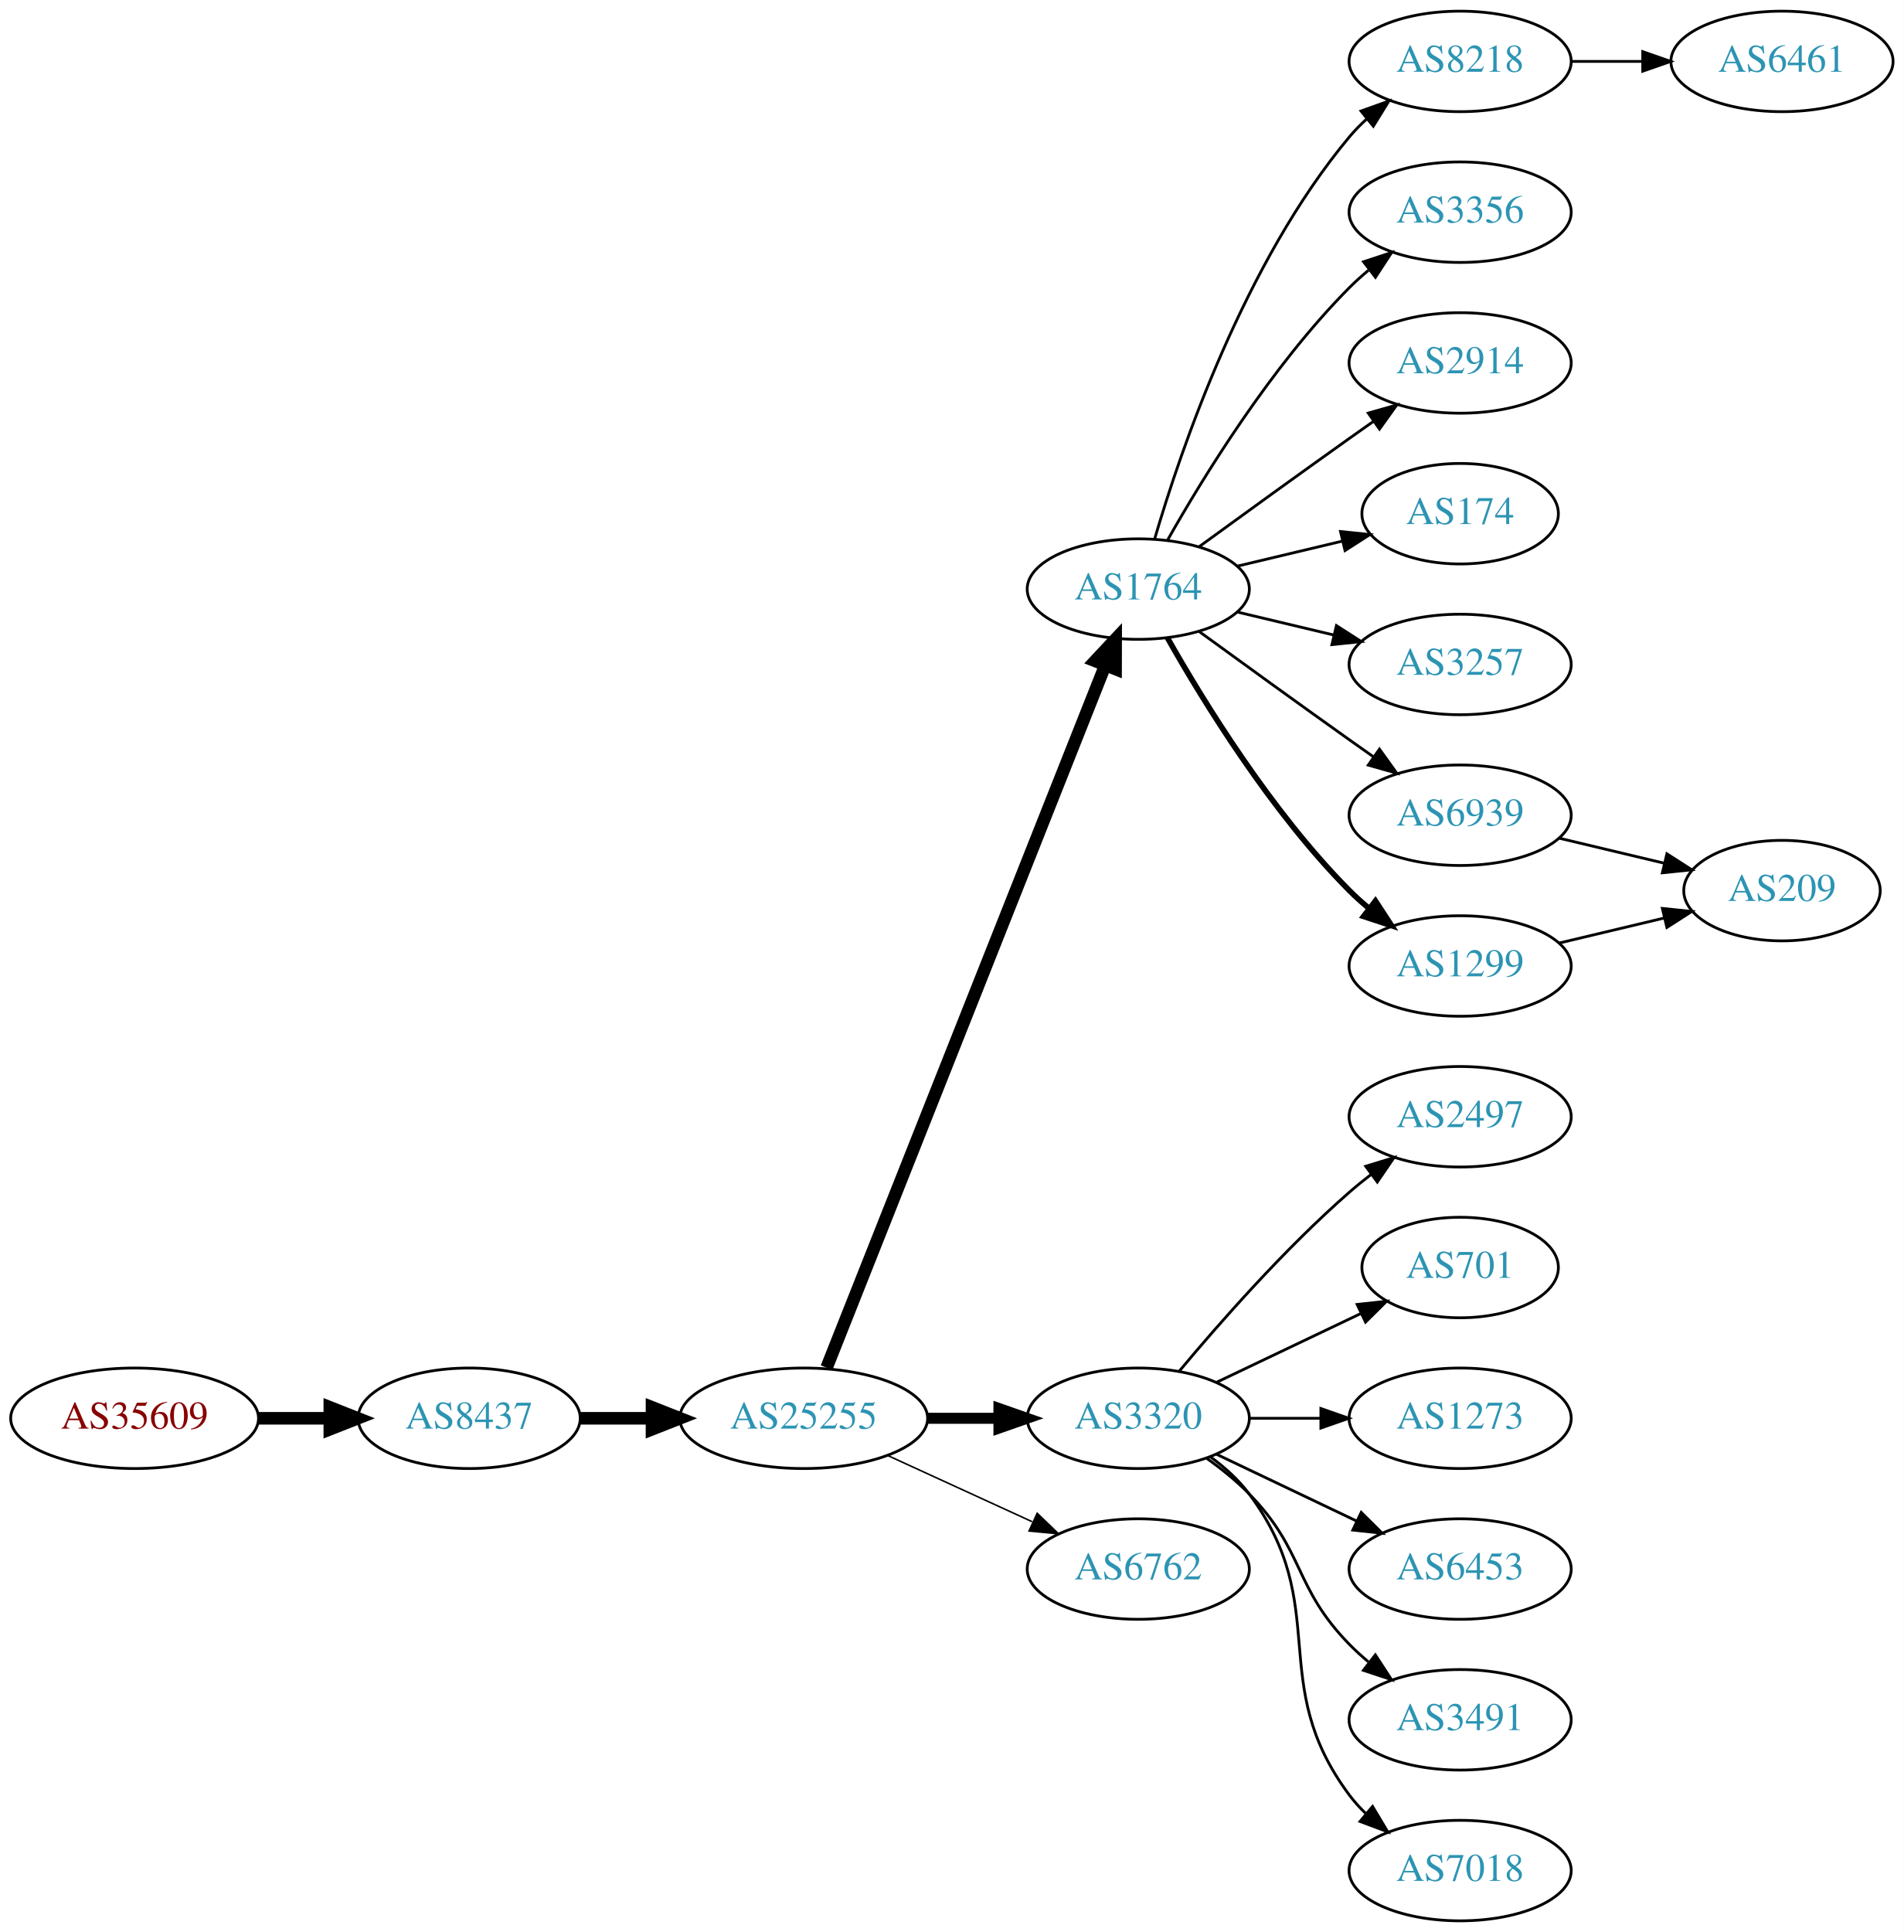
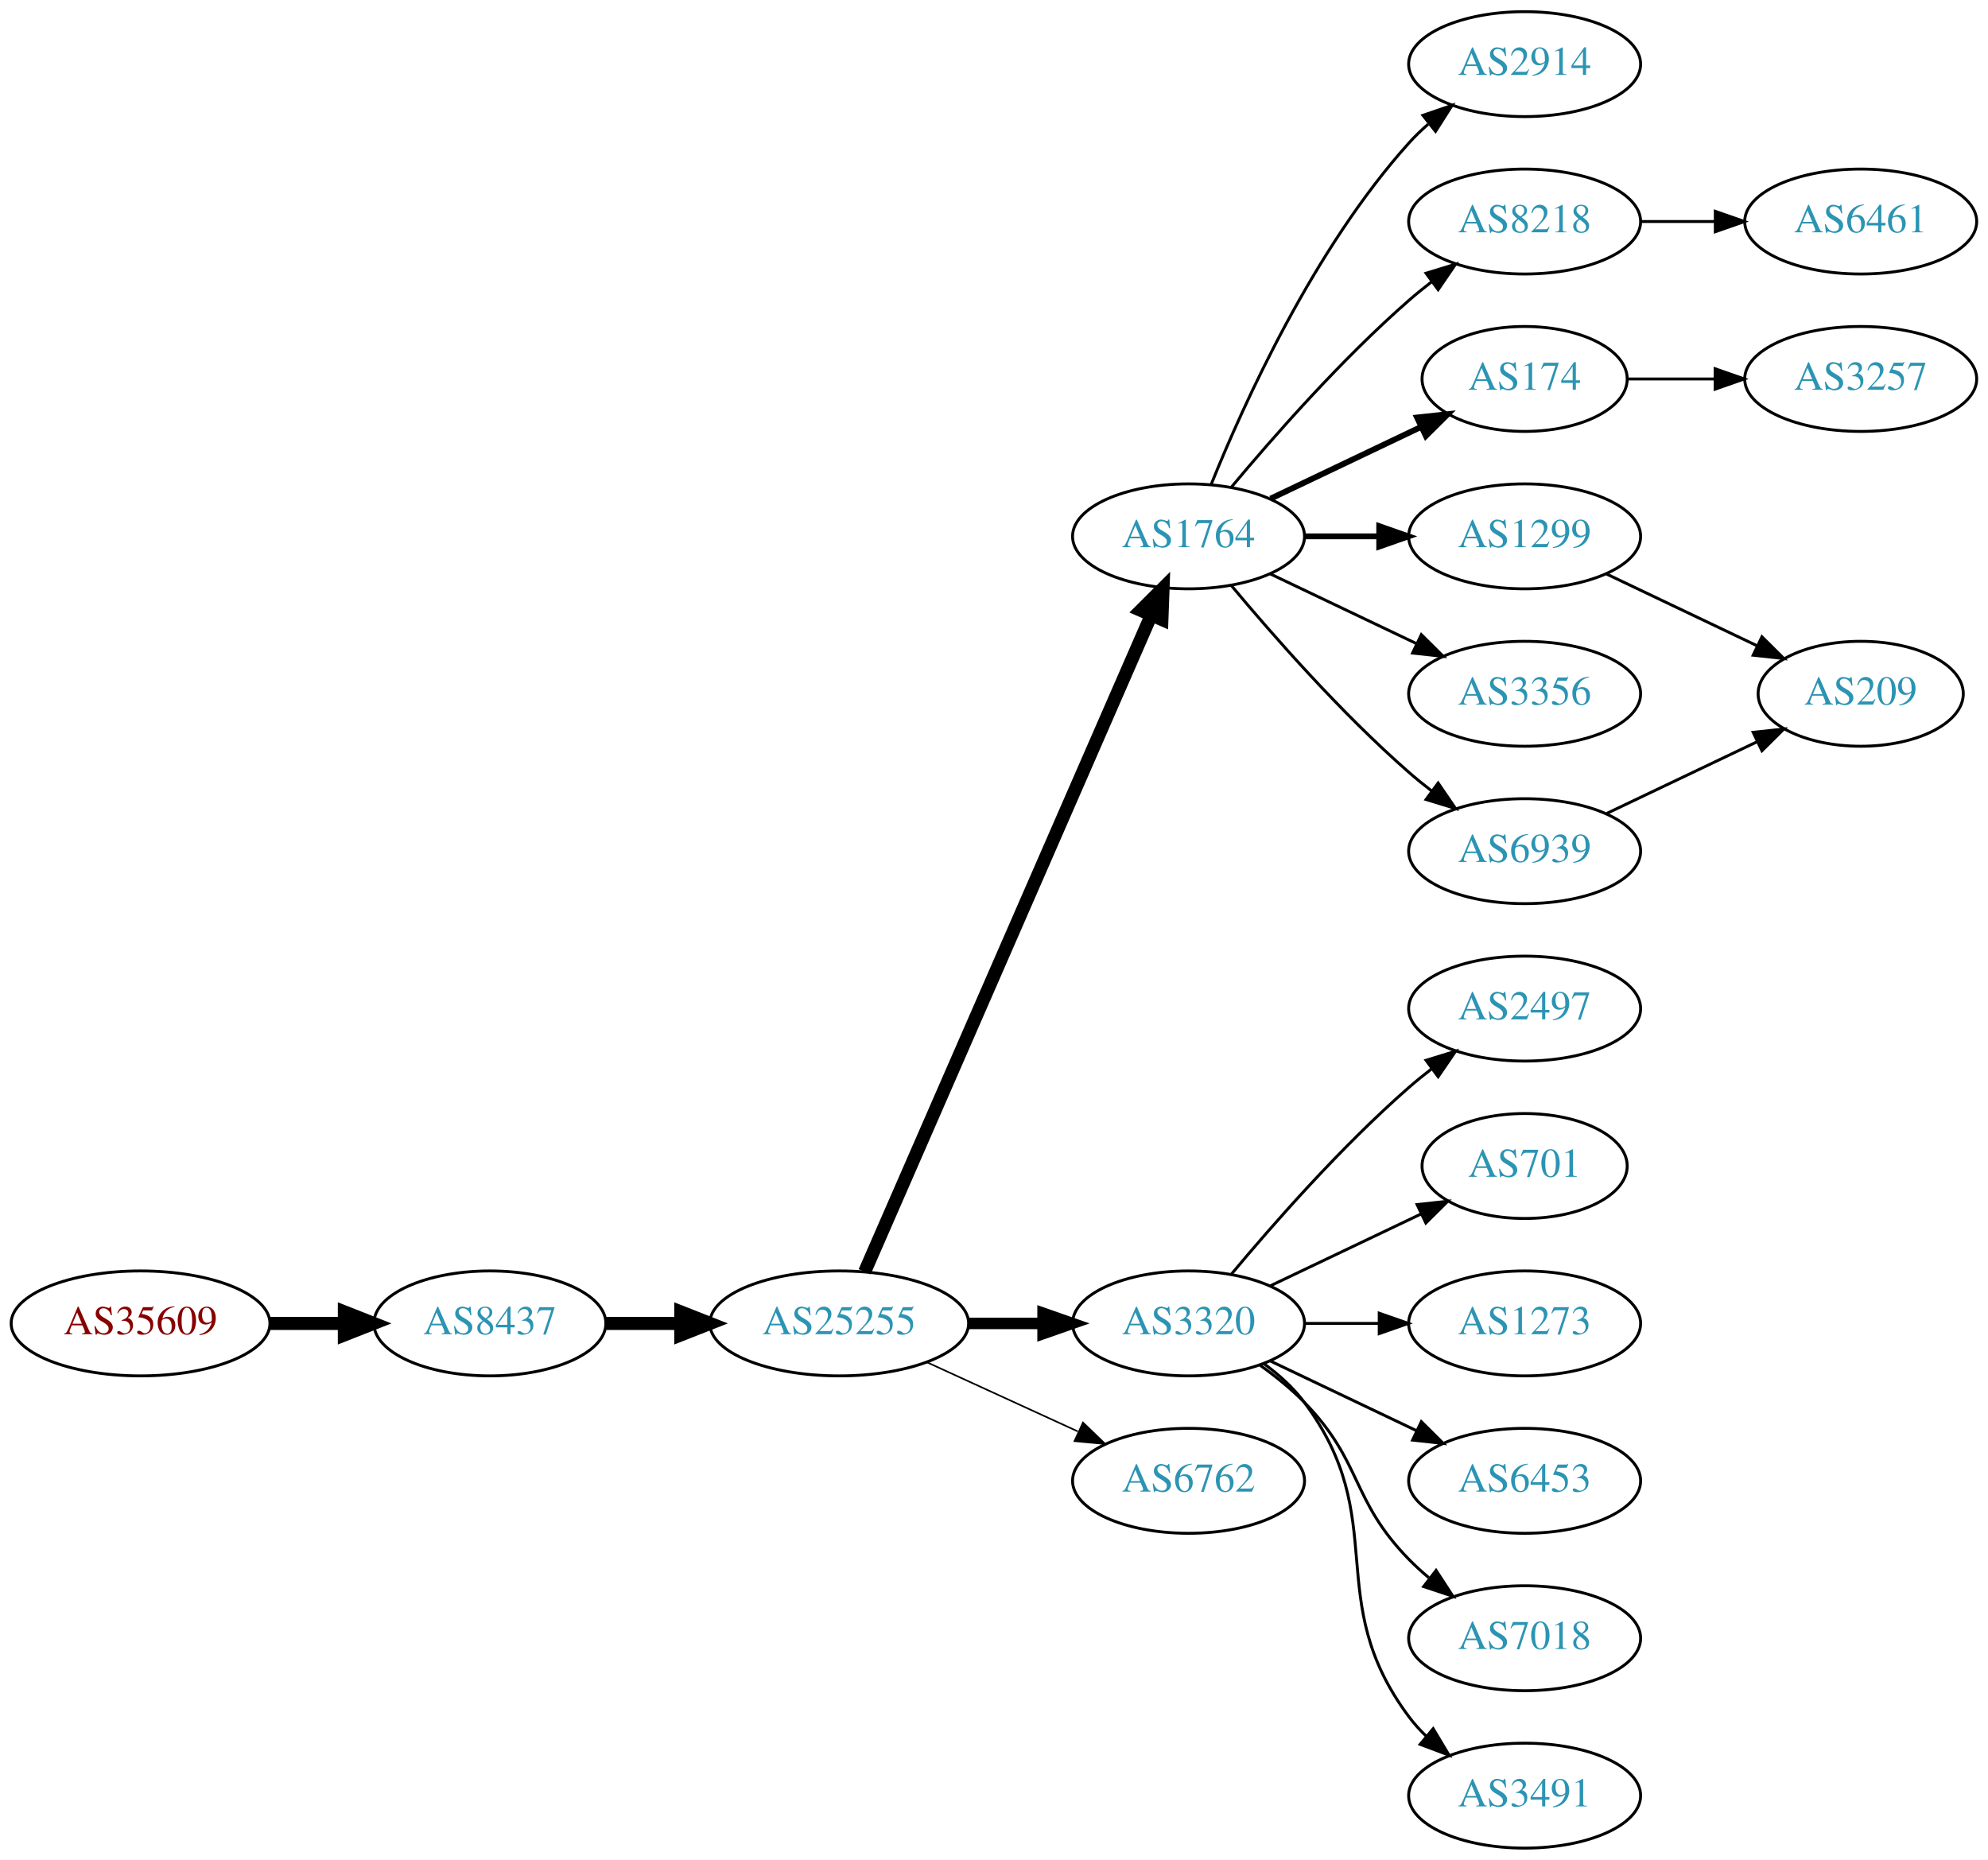
- <svg xmlns="http://www.w3.org/2000/svg" xmlns:xlink="http://www.w3.org/1999/xlink" width="682pt" height="692pt" viewBox="0.00 0.00 681.96 692.00">
-   <g id="graph0" class="graph" transform="scale(1 1) rotate(0) translate(4 688)">
-     <polygon fill="white" stroke="none" points="-4,4 -4,-688 677.956,-688 677.956,4 -4,4" />
+ <svg xmlns="http://www.w3.org/2000/svg" xmlns:xlink="http://www.w3.org/1999/xlink" width="682pt" height="638pt" viewBox="0.00 0.00 681.96 638.00">
+   <g id="graph0" class="graph" transform="scale(1 1) rotate(0) translate(4 634)">
+     <polygon fill="white" stroke="none" points="-4,4 -4,-634 677.956,-634 677.956,4 -4,4" />
    <g id="node1" class="node">
      <g id="a_node1">
        <a xlink:href="/asn/35609" xlink:title="AS35609 ~ Smart Force e.U. [AT]">
          <ellipse fill="#ffffff" stroke="black" cx="44.196" cy="-180" rx="44.393" ry="18" />
          <text text-anchor="middle" x="44.196" y="-176.3" font-family="Times,serif" font-size="14.00" fill="#880000">AS35609</text>
        </a>
      </g>
    </g>
    <g id="node2" class="node">
      <g id="a_node2">
        <a xlink:href="/asn/8437" xlink:title="AS8437 ~ Hutchison Drei Austria GmbH [AT]">
          <ellipse fill="#ffffff" stroke="black" cx="164.039" cy="-180" rx="39.794" ry="18" />
          <text text-anchor="middle" x="164.039" y="-176.3" font-family="Times,serif" font-size="14.00" fill="#2c94b3">AS8437</text>
        </a>
      </g>
    </g>
    <g id="edge1" class="edge">
      <path fill="none" stroke="black" stroke-width="4.5" d="M88.407,-180C96.72,-180 105.482,-180 113.965,-180" />
      <polygon fill="black" stroke="black" stroke-width="4.5" points="114.123,-183.938 124.123,-180 114.123,-176.063 114.123,-183.938" />
    </g>
    <g id="node3" class="node">
      <g id="a_node3">
        <a xlink:href="/asn/25255" xlink:title="AS25255 ~ ==&gt; TELE2 AUSTRIA &lt;== [AT]">
          <ellipse fill="#ffffff" stroke="black" cx="283.881" cy="-180" rx="44.393" ry="18" />
          <text text-anchor="middle" x="283.881" y="-176.3" font-family="Times,serif" font-size="14.00" fill="#2c94b3">AS25255</text>
        </a>
      </g>
    </g>
    <g id="edge2" class="edge">
      <path fill="none" stroke="black" stroke-width="4.5" d="M203.951,-180C212.054,-180 220.729,-180 229.255,-180" />
      <polygon fill="black" stroke="black" stroke-width="4.5" points="229.533,-183.938 239.533,-180 229.533,-176.063 229.533,-183.938" />
    </g>
    <g id="node4" class="node">
      <g id="a_node4">
        <a xlink:href="/asn/1764" xlink:title="AS1764 ~ NEXTLAYER-AS [AT]">
-           <ellipse fill="#ffffff" stroke="black" cx="403.724" cy="-477" rx="39.794" ry="18" />
-           <text text-anchor="middle" x="403.724" y="-473.3" font-family="Times,serif" font-size="14.00" fill="#2c94b3">AS1764</text>
+           <ellipse fill="#ffffff" stroke="black" cx="403.724" cy="-450" rx="39.794" ry="18" />
+           <text text-anchor="middle" x="403.724" y="-446.3" font-family="Times,serif" font-size="14.00" fill="#2c94b3">AS1764</text>
        </a>
      </g>
    </g>
    <g id="edge3" class="edge">
-       <path fill="none" stroke="black" stroke-width="4.5" d="M292.075,-198.132C312.01,-248.373 368.052,-389.615 391.833,-449.553" />
-       <polygon fill="black" stroke="black" stroke-width="4.5" points="388.276,-451.263 395.624,-459.106 395.596,-448.358 388.276,-451.263" />
+       <path fill="none" stroke="black" stroke-width="4.5" d="M292.613,-197.715C312.714,-243.771 366.723,-367.514 390.826,-422.739" />
+       <polygon fill="black" stroke="black" stroke-width="4.5" points="387.354,-424.629 394.963,-432.219 394.572,-421.479 387.354,-424.629" />
    </g>
    <g id="node5" class="node">
      <g id="a_node5">
        <a xlink:href="/asn/3320" xlink:title="AS3320 ~ DTAG [DE]">
          <ellipse fill="#ffffff" stroke="black" cx="403.724" cy="-180" rx="39.794" ry="18" />
          <text text-anchor="middle" x="403.724" y="-176.3" font-family="Times,serif" font-size="14.00" fill="#2c94b3">AS3320</text>
        </a>
      </g>
    </g>
    <g id="edge4" class="edge">
      <path fill="none" stroke="black" stroke-width="3.938" d="M328.092,-180C336.405,-180 345.168,-180 353.65,-180" />
      <polygon fill="black" stroke="black" stroke-width="3.938" points="353.809,-183.5 363.809,-180 353.809,-176.5 353.809,-183.5" />
    </g>
    <g id="node6" class="node">
      <g id="a_node6">
        <a xlink:href="/asn/6762" xlink:title="AS6762 ~ TELECOM ITALIA SPARKLE S.p.A. [IT]">
          <ellipse fill="#ffffff" stroke="black" cx="403.724" cy="-126" rx="39.794" ry="18" />
          <text text-anchor="middle" x="403.724" y="-122.3" font-family="Times,serif" font-size="14.00" fill="#2c94b3">AS6762</text>
        </a>
      </g>
    </g>
    <g id="edge5" class="edge">
      <path fill="none" stroke="black" stroke-width="0.562" d="M314.011,-166.652C329.622,-159.498 349.02,-150.609 365.692,-142.97" />
      <polygon fill="black" stroke="black" stroke-width="0.562" points="367.511,-145.986 375.144,-138.638 364.595,-139.622 367.511,-145.986" />
    </g>
    <g id="node7" class="node">
      <g id="a_node7">
-         <a xlink:href="/asn/8218" xlink:title="AS8218 ~ legacy Neotelecoms [FR]">
-           <ellipse fill="#ffffff" stroke="black" cx="519.017" cy="-666" rx="39.794" ry="18" />
-           <text text-anchor="middle" x="519.017" y="-662.3" font-family="Times,serif" font-size="14.00" fill="#2c94b3">AS8218</text>
+         <a xlink:href="/asn/2914" xlink:title="AS2914 ~ NTT America, Inc. [US]">
+           <ellipse fill="#ffffff" stroke="black" cx="519.017" cy="-612" rx="39.794" ry="18" />
+           <text text-anchor="middle" x="519.017" y="-608.3" font-family="Times,serif" font-size="14.00" fill="#2c94b3">AS2914</text>
        </a>
      </g>
    </g>
    <g id="edge6" class="edge">
-       <path fill="none" stroke="black" d="M409.598,-495.002C418.912,-526.844 441.728,-593.981 479.37,-639 481.241,-641.237 483.339,-643.374 485.565,-645.396" />
-       <polygon fill="black" stroke="black" points="483.509,-648.234 493.484,-651.804 487.912,-642.793 483.509,-648.234" />
+       <path fill="none" stroke="black" d="M411.472,-467.787C422.523,-495.243 446.576,-548.578 479.37,-585 481.373,-587.224 483.591,-589.363 485.924,-591.397" />
+       <polygon fill="black" stroke="black" points="484.122,-594.433 494.143,-597.873 488.454,-588.935 484.122,-594.433" />
    </g>
    <g id="node8" class="node">
      <g id="a_node8">
-         <a xlink:href="/asn/3356" xlink:title="AS3356 ~ Level 3 Parent, LLC [US]">
-           <ellipse fill="#ffffff" stroke="black" cx="519.017" cy="-612" rx="39.794" ry="18" />
-           <text text-anchor="middle" x="519.017" y="-608.3" font-family="Times,serif" font-size="14.00" fill="#2c94b3">AS3356</text>
+         <a xlink:href="/asn/8218" xlink:title="AS8218 ~ legacy Neotelecoms [FR]">
+           <ellipse fill="#ffffff" stroke="black" cx="519.017" cy="-558" rx="39.794" ry="18" />
+           <text text-anchor="middle" x="519.017" y="-554.3" font-family="Times,serif" font-size="14.00" fill="#2c94b3">AS8218</text>
        </a>
      </g>
    </g>
    <g id="edge7" class="edge">
-       <path fill="none" stroke="black" d="M414.184,-494.49C426.965,-517.096 451.398,-556.886 479.37,-585 481.481,-587.121 483.777,-589.188 486.163,-591.171" />
-       <polygon fill="black" stroke="black" points="484.415,-594.242 494.478,-597.556 488.678,-588.69 484.415,-594.242" />
+       <path fill="none" stroke="black" d="M418.354,-466.817C432.636,-483.929 456.183,-510.745 479.37,-531 481.836,-533.154 484.475,-535.294 487.172,-537.372" />
+       <polygon fill="black" stroke="black" points="485.197,-540.264 495.326,-543.37 489.345,-534.625 485.197,-540.264" />
    </g>
    <g id="node9" class="node">
      <g id="a_node9">
-         <a xlink:href="/asn/2914" xlink:title="AS2914 ~ NTT America, Inc. [US]">
-           <ellipse fill="#ffffff" stroke="black" cx="519.017" cy="-558" rx="39.794" ry="18" />
-           <text text-anchor="middle" x="519.017" y="-554.3" font-family="Times,serif" font-size="14.00" fill="#2c94b3">AS2914</text>
+         <a xlink:href="/asn/1299" xlink:title="AS1299 ~ Telia Carrier [EU]">
+           <ellipse fill="#ffffff" stroke="black" cx="519.017" cy="-450" rx="39.794" ry="18" />
+           <text text-anchor="middle" x="519.017" y="-446.3" font-family="Times,serif" font-size="14.00" fill="#2c94b3">AS1299</text>
        </a>
      </g>
    </g>
    <g id="edge8" class="edge">
-       <path fill="none" stroke="black" d="M425.572,-492.222C440.506,-503.091 461.12,-518.025 479.37,-531 482.191,-533.005 485.134,-535.085 488.082,-537.159" />
-       <polygon fill="black" stroke="black" points="486.109,-540.05 496.306,-542.926 490.128,-534.319 486.109,-540.05" />
+       <path fill="none" stroke="black" stroke-width="2" d="M443.396,-450C451.599,-450 460.363,-450 468.895,-450" />
+       <polygon fill="black" stroke="black" stroke-width="2" points="469.134,-453.5 479.134,-450 469.134,-446.5 469.134,-453.5" />
    </g>
    <g id="node10" class="node">
      <g id="a_node10">
        <a xlink:href="/asn/174" xlink:title="AS174 ~ Cogent Communications [US]">
          <ellipse fill="#ffffff" stroke="black" cx="519.017" cy="-504" rx="35.194" ry="18" />
          <text text-anchor="middle" x="519.017" y="-500.3" font-family="Times,serif" font-size="14.00" fill="#2c94b3">AS174</text>
        </a>
      </g>
    </g>
    <g id="edge9" class="edge">
-       <path fill="none" stroke="black" d="M439.331,-485.248C451.125,-488.058 464.43,-491.229 476.698,-494.153" />
-       <polygon fill="black" stroke="black" points="476.164,-497.624 486.703,-496.537 477.787,-490.814 476.164,-497.624" />
+       <path fill="none" stroke="black" stroke-width="2" d="M431.86,-462.934C447.292,-470.29 466.778,-479.577 483.313,-487.459" />
+       <polygon fill="black" stroke="black" stroke-width="2" points="482.121,-490.768 492.654,-491.911 485.133,-484.449 482.121,-490.768" />
    </g>
    <g id="node11" class="node">
      <g id="a_node11">
-         <a xlink:href="/asn/3257" xlink:title="AS3257 ~ GTT [DE]">
-           <ellipse fill="#ffffff" stroke="black" cx="519.017" cy="-450" rx="39.794" ry="18" />
-           <text text-anchor="middle" x="519.017" y="-446.3" font-family="Times,serif" font-size="14.00" fill="#2c94b3">AS3257</text>
+         <a xlink:href="/asn/3356" xlink:title="AS3356 ~ Level 3 Parent, LLC [US]">
+           <ellipse fill="#ffffff" stroke="black" cx="519.017" cy="-396" rx="39.794" ry="18" />
+           <text text-anchor="middle" x="519.017" y="-392.3" font-family="Times,serif" font-size="14.00" fill="#2c94b3">AS3356</text>
        </a>
      </g>
    </g>
    <g id="edge10" class="edge">
-       <path fill="none" stroke="black" d="M439.331,-468.752C450.202,-466.162 462.357,-463.265 473.799,-460.538" />
-       <polygon fill="black" stroke="black" points="474.705,-463.92 483.621,-458.197 473.082,-457.111 474.705,-463.92" />
+       <path fill="none" stroke="black" d="M431.86,-437.066C446.854,-429.919 465.675,-420.948 481.898,-413.215" />
+       <polygon fill="black" stroke="black" points="483.581,-416.291 491.102,-408.829 480.569,-409.972 483.581,-416.291" />
    </g>
    <g id="node12" class="node">
      <g id="a_node12">
        <a xlink:href="/asn/6939" xlink:title="AS6939 ~ Hurricane Electric LLC [US]">
-           <ellipse fill="#ffffff" stroke="black" cx="519.017" cy="-396" rx="39.794" ry="18" />
-           <text text-anchor="middle" x="519.017" y="-392.3" font-family="Times,serif" font-size="14.00" fill="#2c94b3">AS6939</text>
+           <ellipse fill="#ffffff" stroke="black" cx="519.017" cy="-342" rx="39.794" ry="18" />
+           <text text-anchor="middle" x="519.017" y="-338.3" font-family="Times,serif" font-size="14.00" fill="#2c94b3">AS6939</text>
        </a>
      </g>
    </g>
    <g id="edge11" class="edge">
-       <path fill="none" stroke="black" d="M425.572,-461.778C440.506,-450.909 461.12,-435.975 479.37,-423 482.191,-420.995 485.134,-418.915 488.082,-416.841" />
-       <polygon fill="black" stroke="black" points="490.128,-419.681 496.306,-411.074 486.109,-413.95 490.128,-419.681" />
+       <path fill="none" stroke="black" d="M418.354,-433.183C432.636,-416.071 456.183,-389.255 479.37,-369 481.836,-366.846 484.475,-364.706 487.172,-362.628" />
+       <polygon fill="black" stroke="black" points="489.345,-365.375 495.326,-356.63 485.197,-359.736 489.345,-365.375" />
    </g>
    <g id="node13" class="node">
      <g id="a_node13">
-         <a xlink:href="/asn/1299" xlink:title="AS1299 ~ Telia Carrier [EU]">
-           <ellipse fill="#ffffff" stroke="black" cx="519.017" cy="-342" rx="39.794" ry="18" />
-           <text text-anchor="middle" x="519.017" y="-338.3" font-family="Times,serif" font-size="14.00" fill="#2c94b3">AS1299</text>
-         </a>
-       </g>
-     </g>
-     <g id="edge12" class="edge">
-       <path fill="none" stroke="black" stroke-width="2" d="M414.184,-459.51C426.965,-436.904 451.398,-397.114 479.37,-369 481.481,-366.879 483.777,-364.812 486.163,-362.829" />
-       <polygon fill="black" stroke="black" stroke-width="2" points="488.678,-365.31 494.478,-356.444 484.415,-359.758 488.678,-365.31" />
-     </g>
-     <g id="node15" class="node">
-       <g id="a_node15">
        <a xlink:href="/asn/2497" xlink:title="AS2497 ~ Internet Initiative Japan Inc. [JP]">
          <ellipse fill="#ffffff" stroke="black" cx="519.017" cy="-288" rx="39.794" ry="18" />
          <text text-anchor="middle" x="519.017" y="-284.3" font-family="Times,serif" font-size="14.00" fill="#2c94b3">AS2497</text>
        </a>
      </g>
    </g>
-     <g id="edge14" class="edge">
+     <g id="edge12" class="edge">
      <path fill="none" stroke="black" d="M418.354,-196.817C432.636,-213.929 456.183,-240.745 479.37,-261 481.836,-263.154 484.475,-265.294 487.172,-267.372" />
      <polygon fill="black" stroke="black" points="485.197,-270.264 495.326,-273.37 489.345,-264.625 485.197,-270.264" />
    </g>
-     <g id="node16" class="node">
-       <g id="a_node16">
+     <g id="node14" class="node">
+       <g id="a_node14">
        <a xlink:href="/asn/701" xlink:title="AS701 ~ UUNET [US]">
          <ellipse fill="#ffffff" stroke="black" cx="519.017" cy="-234" rx="35.194" ry="18" />
          <text text-anchor="middle" x="519.017" y="-230.3" font-family="Times,serif" font-size="14.00" fill="#2c94b3">AS701</text>
        </a>
      </g>
    </g>
-     <g id="edge15" class="edge">
+     <g id="edge13" class="edge">
      <path fill="none" stroke="black" d="M431.86,-192.934C447.292,-200.29 466.778,-209.577 483.313,-217.459" />
      <polygon fill="black" stroke="black" points="482.121,-220.768 492.654,-221.911 485.133,-214.449 482.121,-220.768" />
    </g>
-     <g id="node17" class="node">
-       <g id="a_node17">
+     <g id="node15" class="node">
+       <g id="a_node15">
        <a xlink:href="/asn/1273" xlink:title="AS1273 ~ Vodafone Group PLC [EU]">
          <ellipse fill="#ffffff" stroke="black" cx="519.017" cy="-180" rx="39.794" ry="18" />
          <text text-anchor="middle" x="519.017" y="-176.3" font-family="Times,serif" font-size="14.00" fill="#2c94b3">AS1273</text>
        </a>
      </g>
    </g>
-     <g id="edge16" class="edge">
+     <g id="edge14" class="edge">
      <path fill="none" stroke="black" d="M443.396,-180C451.599,-180 460.363,-180 468.895,-180" />
      <polygon fill="black" stroke="black" points="469.134,-183.5 479.134,-180 469.134,-176.5 469.134,-183.5" />
    </g>
-     <g id="node18" class="node">
-       <g id="a_node18">
+     <g id="node16" class="node">
+       <g id="a_node16">
        <a xlink:href="/asn/6453" xlink:title="AS6453 ~ TATA COMMUNICATIONS (AMERICA) INC [US]">
          <ellipse fill="#ffffff" stroke="black" cx="519.017" cy="-126" rx="39.794" ry="18" />
          <text text-anchor="middle" x="519.017" y="-122.3" font-family="Times,serif" font-size="14.00" fill="#2c94b3">AS6453</text>
        </a>
      </g>
    </g>
-     <g id="edge17" class="edge">
+     <g id="edge15" class="edge">
      <path fill="none" stroke="black" d="M431.86,-167.066C446.854,-159.919 465.675,-150.948 481.898,-143.215" />
      <polygon fill="black" stroke="black" points="483.581,-146.291 491.102,-138.829 480.569,-139.972 483.581,-146.291" />
    </g>
+     <g id="node17" class="node">
+       <g id="a_node17">
+         <a xlink:href="/asn/7018" xlink:title="AS7018 ~ AT&amp;T Services, Inc. [US]">
+           <ellipse fill="#ffffff" stroke="black" cx="519.017" cy="-72" rx="39.794" ry="18" />
+           <text text-anchor="middle" x="519.017" y="-68.3" font-family="Times,serif" font-size="14.00" fill="#2c94b3">AS7018</text>
+         </a>
+       </g>
+     </g>
+     <g id="edge16" class="edge">
+       <path fill="none" stroke="black" d="M428.318,-165.611C433.574,-161.852 438.906,-157.563 443.37,-153 463.543,-132.383 459.198,-119.617 479.37,-99 481.463,-96.861 483.746,-94.782 486.123,-92.79" />
+       <polygon fill="black" stroke="black" points="488.641,-95.268 494.423,-86.389 484.367,-89.725 488.641,-95.268" />
+     </g>
+     <g id="node18" class="node">
+       <g id="a_node18">
+         <a xlink:href="/asn/3491" xlink:title="AS3491 ~ PCCW Global, Inc. [US]">
+           <ellipse fill="#ffffff" stroke="black" cx="519.017" cy="-18" rx="39.794" ry="18" />
+           <text text-anchor="middle" x="519.017" y="-14.3" font-family="Times,serif" font-size="14.00" fill="#2c94b3">AS3491</text>
+         </a>
+       </g>
+     </g>
+     <g id="edge17" class="edge">
+       <path fill="none" stroke="black" d="M429.655,-166.118C434.731,-162.389 439.649,-157.984 443.37,-153 473.642,-112.458 449.099,-85.542 479.37,-45 481.115,-42.664 483.122,-40.455 485.285,-38.383" />
+       <polygon fill="black" stroke="black" points="487.645,-40.973 493.086,-31.882 483.163,-35.595 487.645,-40.973" />
+     </g>
    <g id="node19" class="node">
      <g id="a_node19">
-         <a xlink:href="/asn/3491" xlink:title="AS3491 ~ PCCW Global, Inc. [US]">
-           <ellipse fill="#ffffff" stroke="black" cx="519.017" cy="-72" rx="39.794" ry="18" />
-           <text text-anchor="middle" x="519.017" y="-68.3" font-family="Times,serif" font-size="14.00" fill="#2c94b3">AS3491</text>
+         <a xlink:href="/asn/6461" xlink:title="AS6461 ~ Zayo Bandwidth [US]">
+           <ellipse fill="#ffffff" stroke="black" cx="634.31" cy="-558" rx="39.794" ry="18" />
+           <text text-anchor="middle" x="634.31" y="-554.3" font-family="Times,serif" font-size="14.00" fill="#2c94b3">AS6461</text>
        </a>
      </g>
    </g>
    <g id="edge18" class="edge">
-       <path fill="none" stroke="black" d="M428.318,-165.611C433.574,-161.852 438.906,-157.563 443.37,-153 463.543,-132.383 459.198,-119.617 479.37,-99 481.463,-96.861 483.746,-94.782 486.123,-92.79" />
-       <polygon fill="black" stroke="black" points="488.641,-95.268 494.423,-86.389 484.367,-89.725 488.641,-95.268" />
-     </g>
-     <g id="node20" class="node">
-       <g id="a_node20">
-         <a xlink:href="/asn/7018" xlink:title="AS7018 ~ AT&amp;T Services, Inc. [US]">
-           <ellipse fill="#ffffff" stroke="black" cx="519.017" cy="-18" rx="39.794" ry="18" />
-           <text text-anchor="middle" x="519.017" y="-14.3" font-family="Times,serif" font-size="14.00" fill="#2c94b3">AS7018</text>
-         </a>
-       </g>
-     </g>
-     <g id="edge19" class="edge">
-       <path fill="none" stroke="black" d="M429.655,-166.118C434.731,-162.389 439.649,-157.984 443.37,-153 473.642,-112.458 449.099,-85.542 479.37,-45 481.115,-42.664 483.122,-40.455 485.285,-38.383" />
-       <polygon fill="black" stroke="black" points="487.645,-40.973 493.086,-31.882 483.163,-35.595 487.645,-40.973" />
-     </g>
-     <g id="node14" class="node">
-       <g id="a_node14">
-         <a xlink:href="/asn/6461" xlink:title="AS6461 ~ Zayo Bandwidth [US]">
-           <ellipse fill="#ffffff" stroke="black" cx="634.31" cy="-666" rx="39.794" ry="18" />
-           <text text-anchor="middle" x="634.31" y="-662.3" font-family="Times,serif" font-size="14.00" fill="#2c94b3">AS6461</text>
-         </a>
-       </g>
-     </g>
-     <g id="edge13" class="edge">
-       <path fill="none" stroke="black" d="M558.689,-666C566.892,-666 575.656,-666 584.188,-666" />
-       <polygon fill="black" stroke="black" points="584.427,-669.5 594.427,-666 584.427,-662.5 584.427,-669.5" />
+       <path fill="none" stroke="black" d="M558.689,-558C566.892,-558 575.656,-558 584.188,-558" />
+       <polygon fill="black" stroke="black" points="584.427,-561.5 594.427,-558 584.427,-554.5 584.427,-561.5" />
    </g>
    <g id="node21" class="node">
      <g id="a_node21">
        <a xlink:href="/asn/209" xlink:title="AS209 ~ CenturyLink Communications, LLC [US]">
-           <ellipse fill="#ffffff" stroke="black" cx="634.31" cy="-369" rx="35.194" ry="18" />
-           <text text-anchor="middle" x="634.31" y="-365.3" font-family="Times,serif" font-size="14.00" fill="#2c94b3">AS209</text>
+           <ellipse fill="#ffffff" stroke="black" cx="634.31" cy="-396" rx="35.194" ry="18" />
+           <text text-anchor="middle" x="634.31" y="-392.3" font-family="Times,serif" font-size="14.00" fill="#2c94b3">AS209</text>
        </a>
      </g>
    </g>
    <g id="edge20" class="edge">
-       <path fill="none" stroke="black" d="M554.624,-387.752C566.418,-384.942 579.723,-381.771 591.991,-378.847" />
-       <polygon fill="black" stroke="black" points="593.08,-382.186 601.996,-376.463 591.457,-375.376 593.08,-382.186" />
+       <path fill="none" stroke="black" d="M547.153,-437.066C562.585,-429.71 582.07,-420.423 598.606,-412.541" />
+       <polygon fill="black" stroke="black" points="600.426,-415.551 607.947,-408.089 597.414,-409.232 600.426,-415.551" />
+     </g>
+     <g id="node20" class="node">
+       <g id="a_node20">
+         <a xlink:href="/asn/3257" xlink:title="AS3257 ~ GTT [DE]">
+           <ellipse fill="#ffffff" stroke="black" cx="634.31" cy="-504" rx="39.794" ry="18" />
+           <text text-anchor="middle" x="634.31" y="-500.3" font-family="Times,serif" font-size="14.00" fill="#2c94b3">AS3257</text>
+         </a>
+       </g>
+     </g>
+     <g id="edge19" class="edge">
+       <path fill="none" stroke="black" d="M554.316,-504C563.693,-504 574.043,-504 584.078,-504" />
+       <polygon fill="black" stroke="black" points="584.367,-507.5 594.367,-504 584.366,-500.5 584.367,-507.5" />
    </g>
    <g id="edge21" class="edge">
-       <path fill="none" stroke="black" d="M554.624,-350.248C566.418,-353.058 579.723,-356.229 591.991,-359.153" />
-       <polygon fill="black" stroke="black" points="591.457,-362.624 601.996,-361.537 593.08,-355.814 591.457,-362.624" />
+       <path fill="none" stroke="black" d="M547.153,-354.934C562.585,-362.29 582.07,-371.577 598.606,-379.459" />
+       <polygon fill="black" stroke="black" points="597.414,-382.768 607.947,-383.911 600.426,-376.449 597.414,-382.768" />
    </g>
  </g>
</svg>
